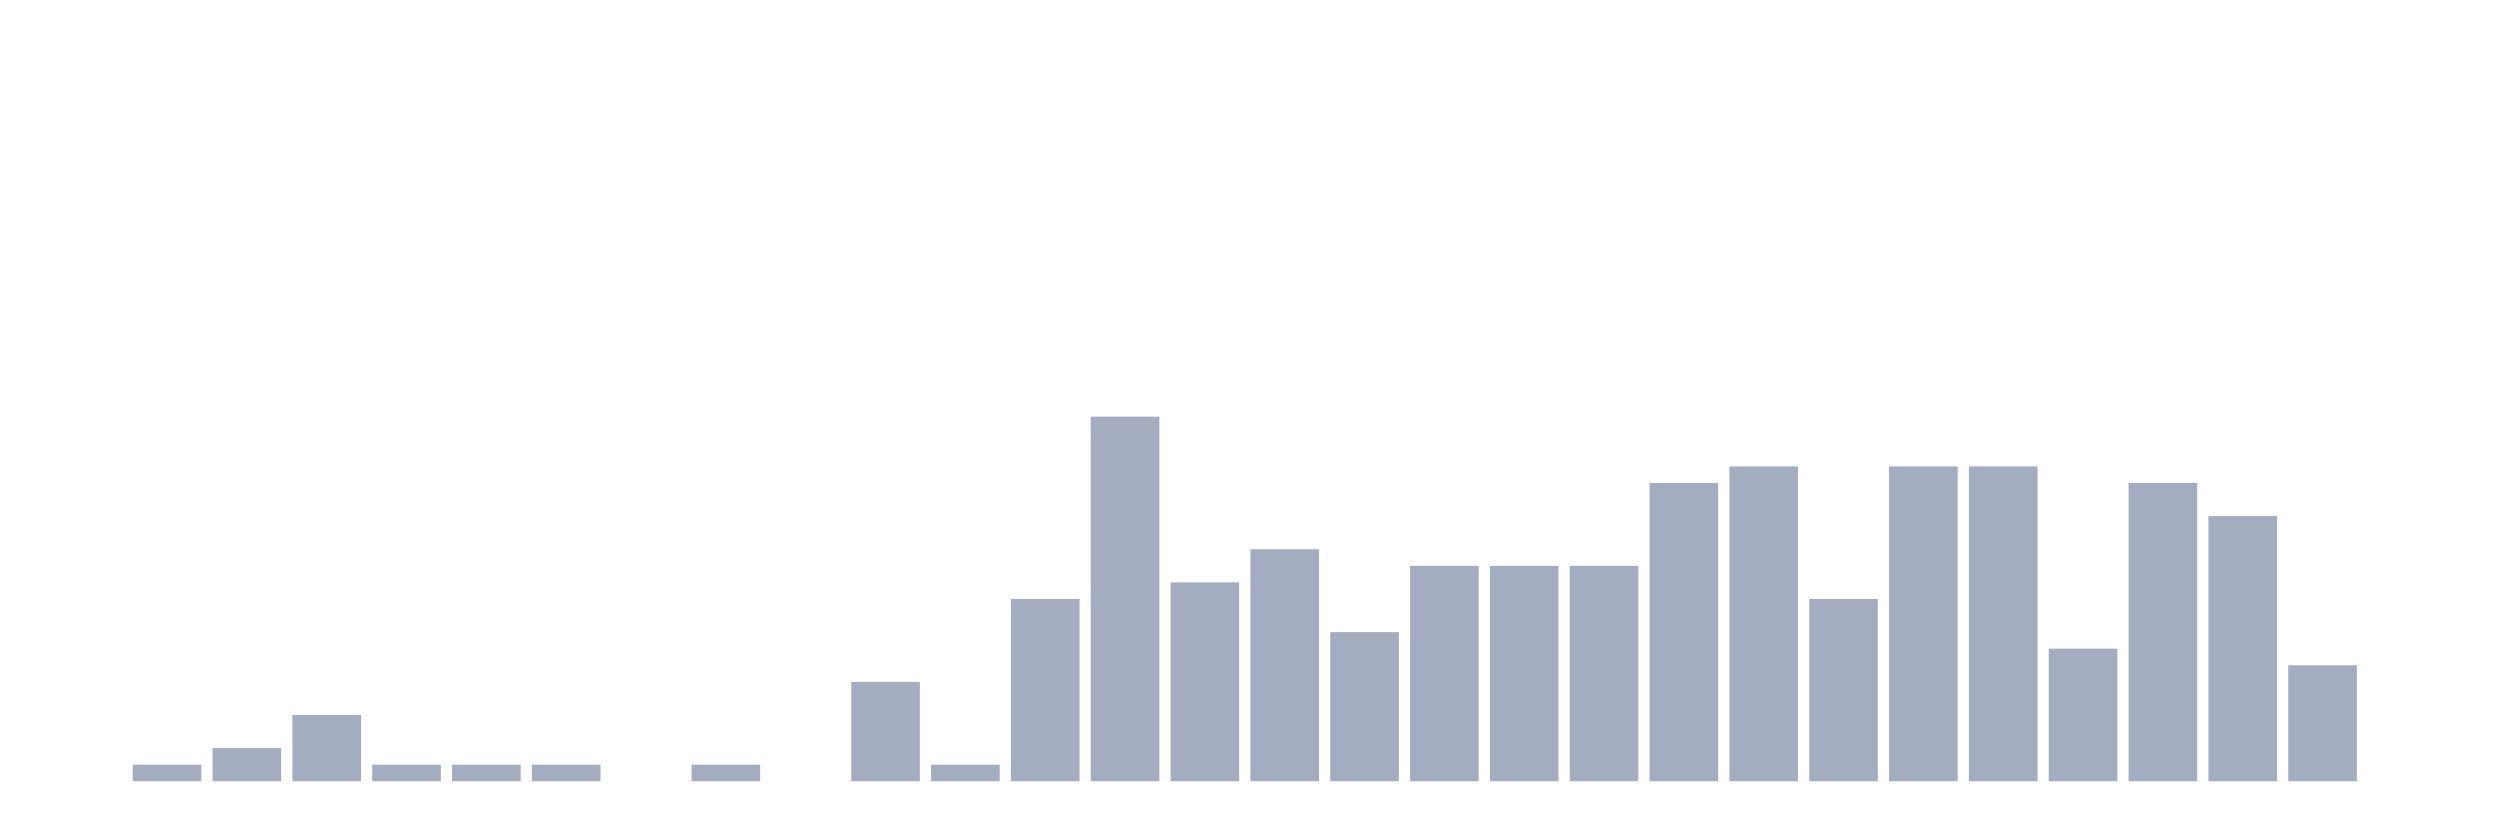
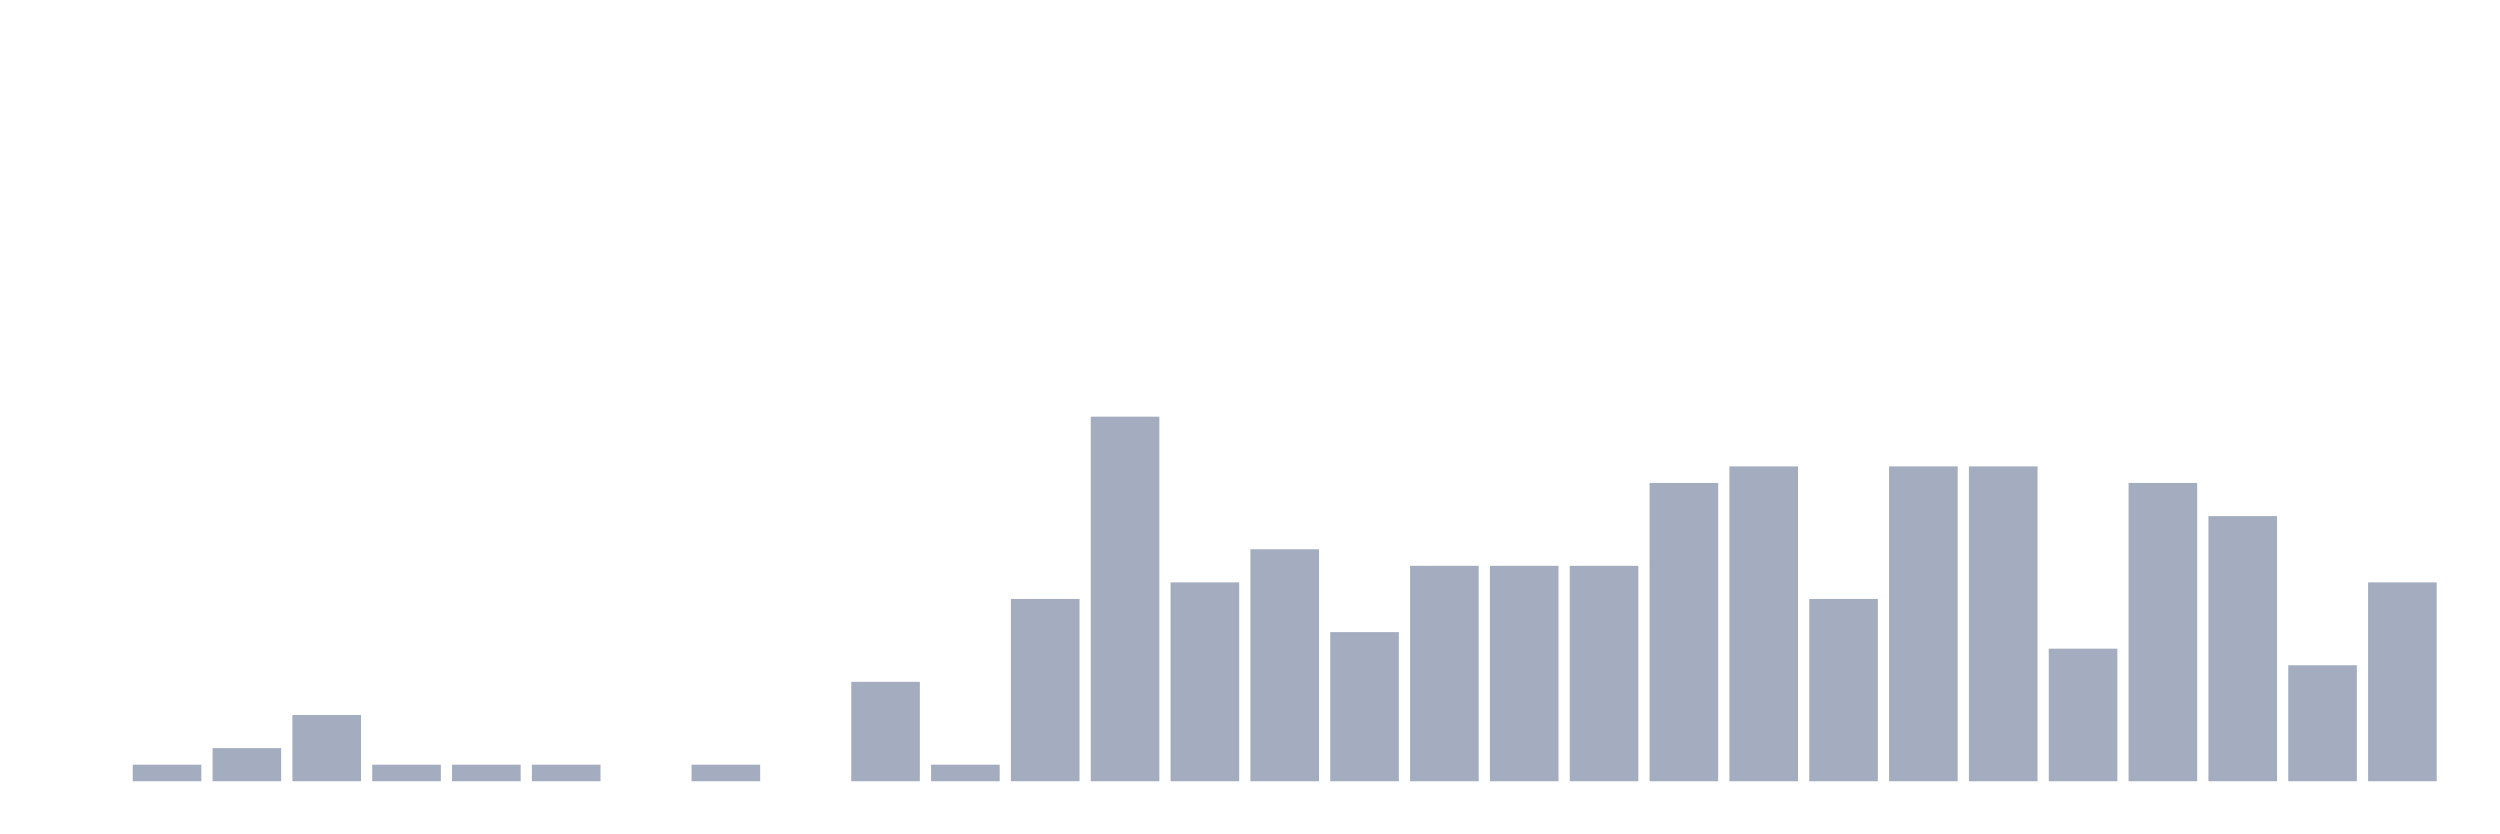
<svg xmlns="http://www.w3.org/2000/svg" viewBox="0 0 480 160">
  <g transform="translate(10,10)">
    <rect class="bar" x="0.153" width="13.175" y="140" height="0" fill="rgb(164,173,192)" />
    <rect class="bar" x="15.482" width="13.175" y="136.818" height="3.182" fill="rgb(164,173,192)" />
    <rect class="bar" x="30.81" width="13.175" y="133.636" height="6.364" fill="rgb(164,173,192)" />
    <rect class="bar" x="46.138" width="13.175" y="127.273" height="12.727" fill="rgb(164,173,192)" />
    <rect class="bar" x="61.466" width="13.175" y="136.818" height="3.182" fill="rgb(164,173,192)" />
    <rect class="bar" x="76.794" width="13.175" y="136.818" height="3.182" fill="rgb(164,173,192)" />
    <rect class="bar" x="92.123" width="13.175" y="136.818" height="3.182" fill="rgb(164,173,192)" />
    <rect class="bar" x="107.451" width="13.175" y="140" height="0" fill="rgb(164,173,192)" />
    <rect class="bar" x="122.779" width="13.175" y="136.818" height="3.182" fill="rgb(164,173,192)" />
    <rect class="bar" x="138.107" width="13.175" y="140" height="0" fill="rgb(164,173,192)" />
    <rect class="bar" x="153.436" width="13.175" y="120.909" height="19.091" fill="rgb(164,173,192)" />
    <rect class="bar" x="168.764" width="13.175" y="136.818" height="3.182" fill="rgb(164,173,192)" />
    <rect class="bar" x="184.092" width="13.175" y="105" height="35" fill="rgb(164,173,192)" />
    <rect class="bar" x="199.42" width="13.175" y="70" height="70" fill="rgb(164,173,192)" />
    <rect class="bar" x="214.748" width="13.175" y="101.818" height="38.182" fill="rgb(164,173,192)" />
    <rect class="bar" x="230.077" width="13.175" y="95.455" height="44.545" fill="rgb(164,173,192)" />
    <rect class="bar" x="245.405" width="13.175" y="111.364" height="28.636" fill="rgb(164,173,192)" />
    <rect class="bar" x="260.733" width="13.175" y="98.636" height="41.364" fill="rgb(164,173,192)" />
    <rect class="bar" x="276.061" width="13.175" y="98.636" height="41.364" fill="rgb(164,173,192)" />
    <rect class="bar" x="291.39" width="13.175" y="98.636" height="41.364" fill="rgb(164,173,192)" />
    <rect class="bar" x="306.718" width="13.175" y="82.727" height="57.273" fill="rgb(164,173,192)" />
    <rect class="bar" x="322.046" width="13.175" y="79.545" height="60.455" fill="rgb(164,173,192)" />
    <rect class="bar" x="337.374" width="13.175" y="105" height="35" fill="rgb(164,173,192)" />
    <rect class="bar" x="352.702" width="13.175" y="79.545" height="60.455" fill="rgb(164,173,192)" />
    <rect class="bar" x="368.031" width="13.175" y="79.545" height="60.455" fill="rgb(164,173,192)" />
    <rect class="bar" x="383.359" width="13.175" y="114.545" height="25.455" fill="rgb(164,173,192)" />
    <rect class="bar" x="398.687" width="13.175" y="82.727" height="57.273" fill="rgb(164,173,192)" />
    <rect class="bar" x="414.015" width="13.175" y="89.091" height="50.909" fill="rgb(164,173,192)" />
    <rect class="bar" x="429.344" width="13.175" y="117.727" height="22.273" fill="rgb(164,173,192)" />
-     <rect class="bar" x="444.672" width="13.175" y="140" height="0" fill="rgb(164,173,192)" />
+     <rect class="bar" x="444.672" width="13.175" y="101.818" height="38.182" fill="rgb(164,173,192)" />
  </g>
</svg>
